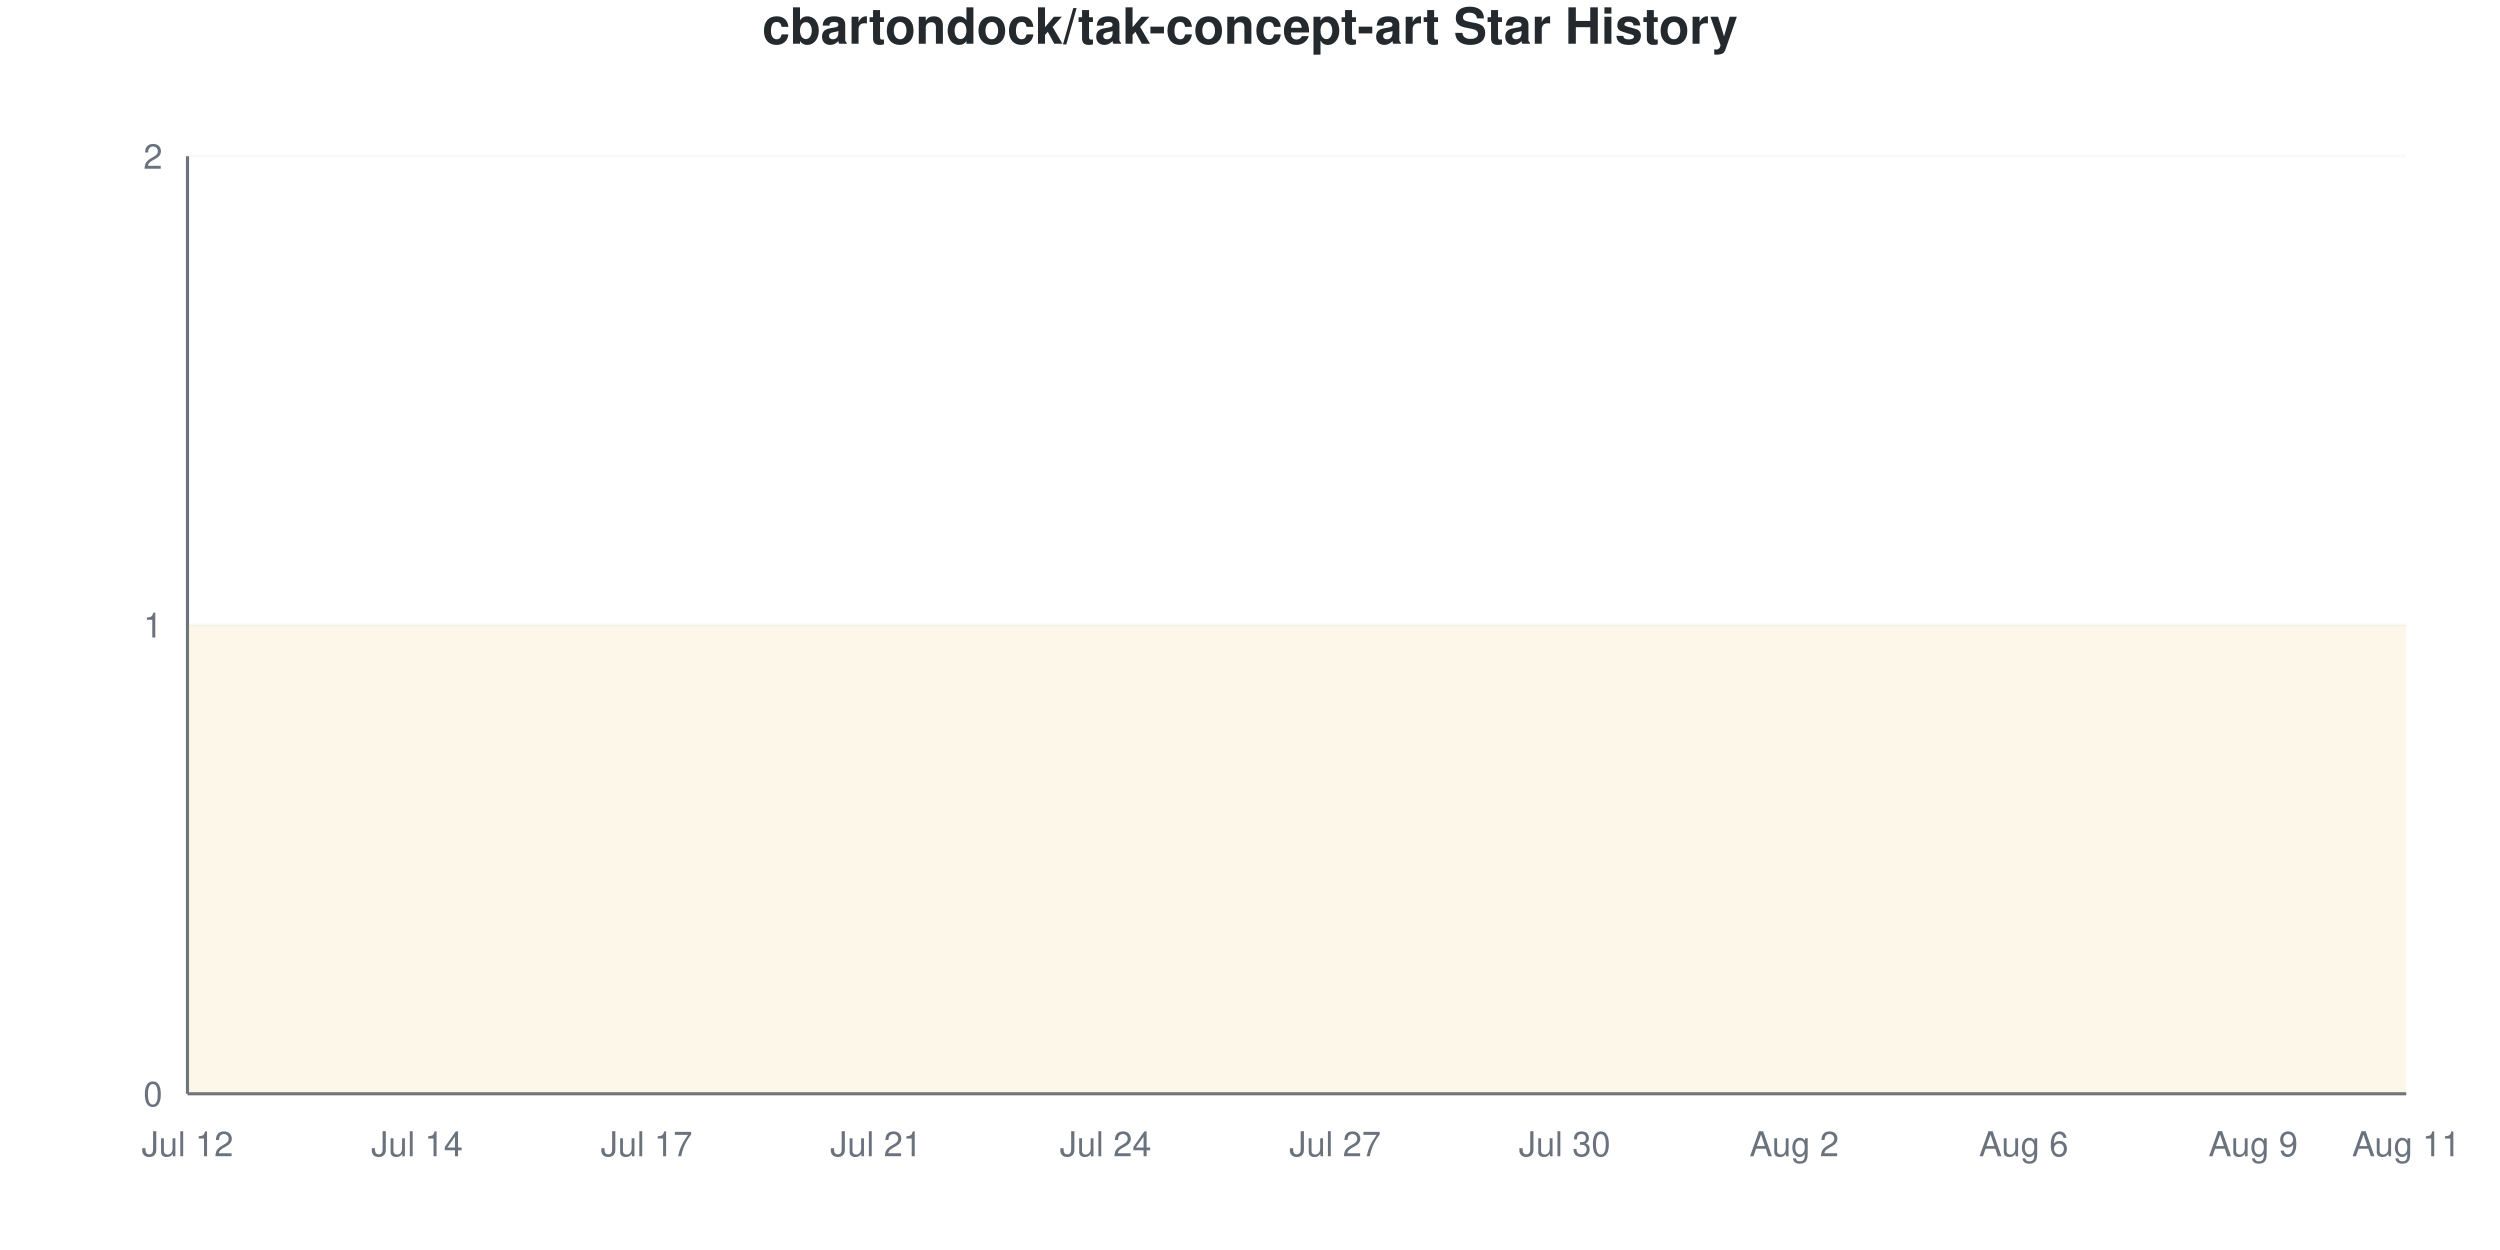
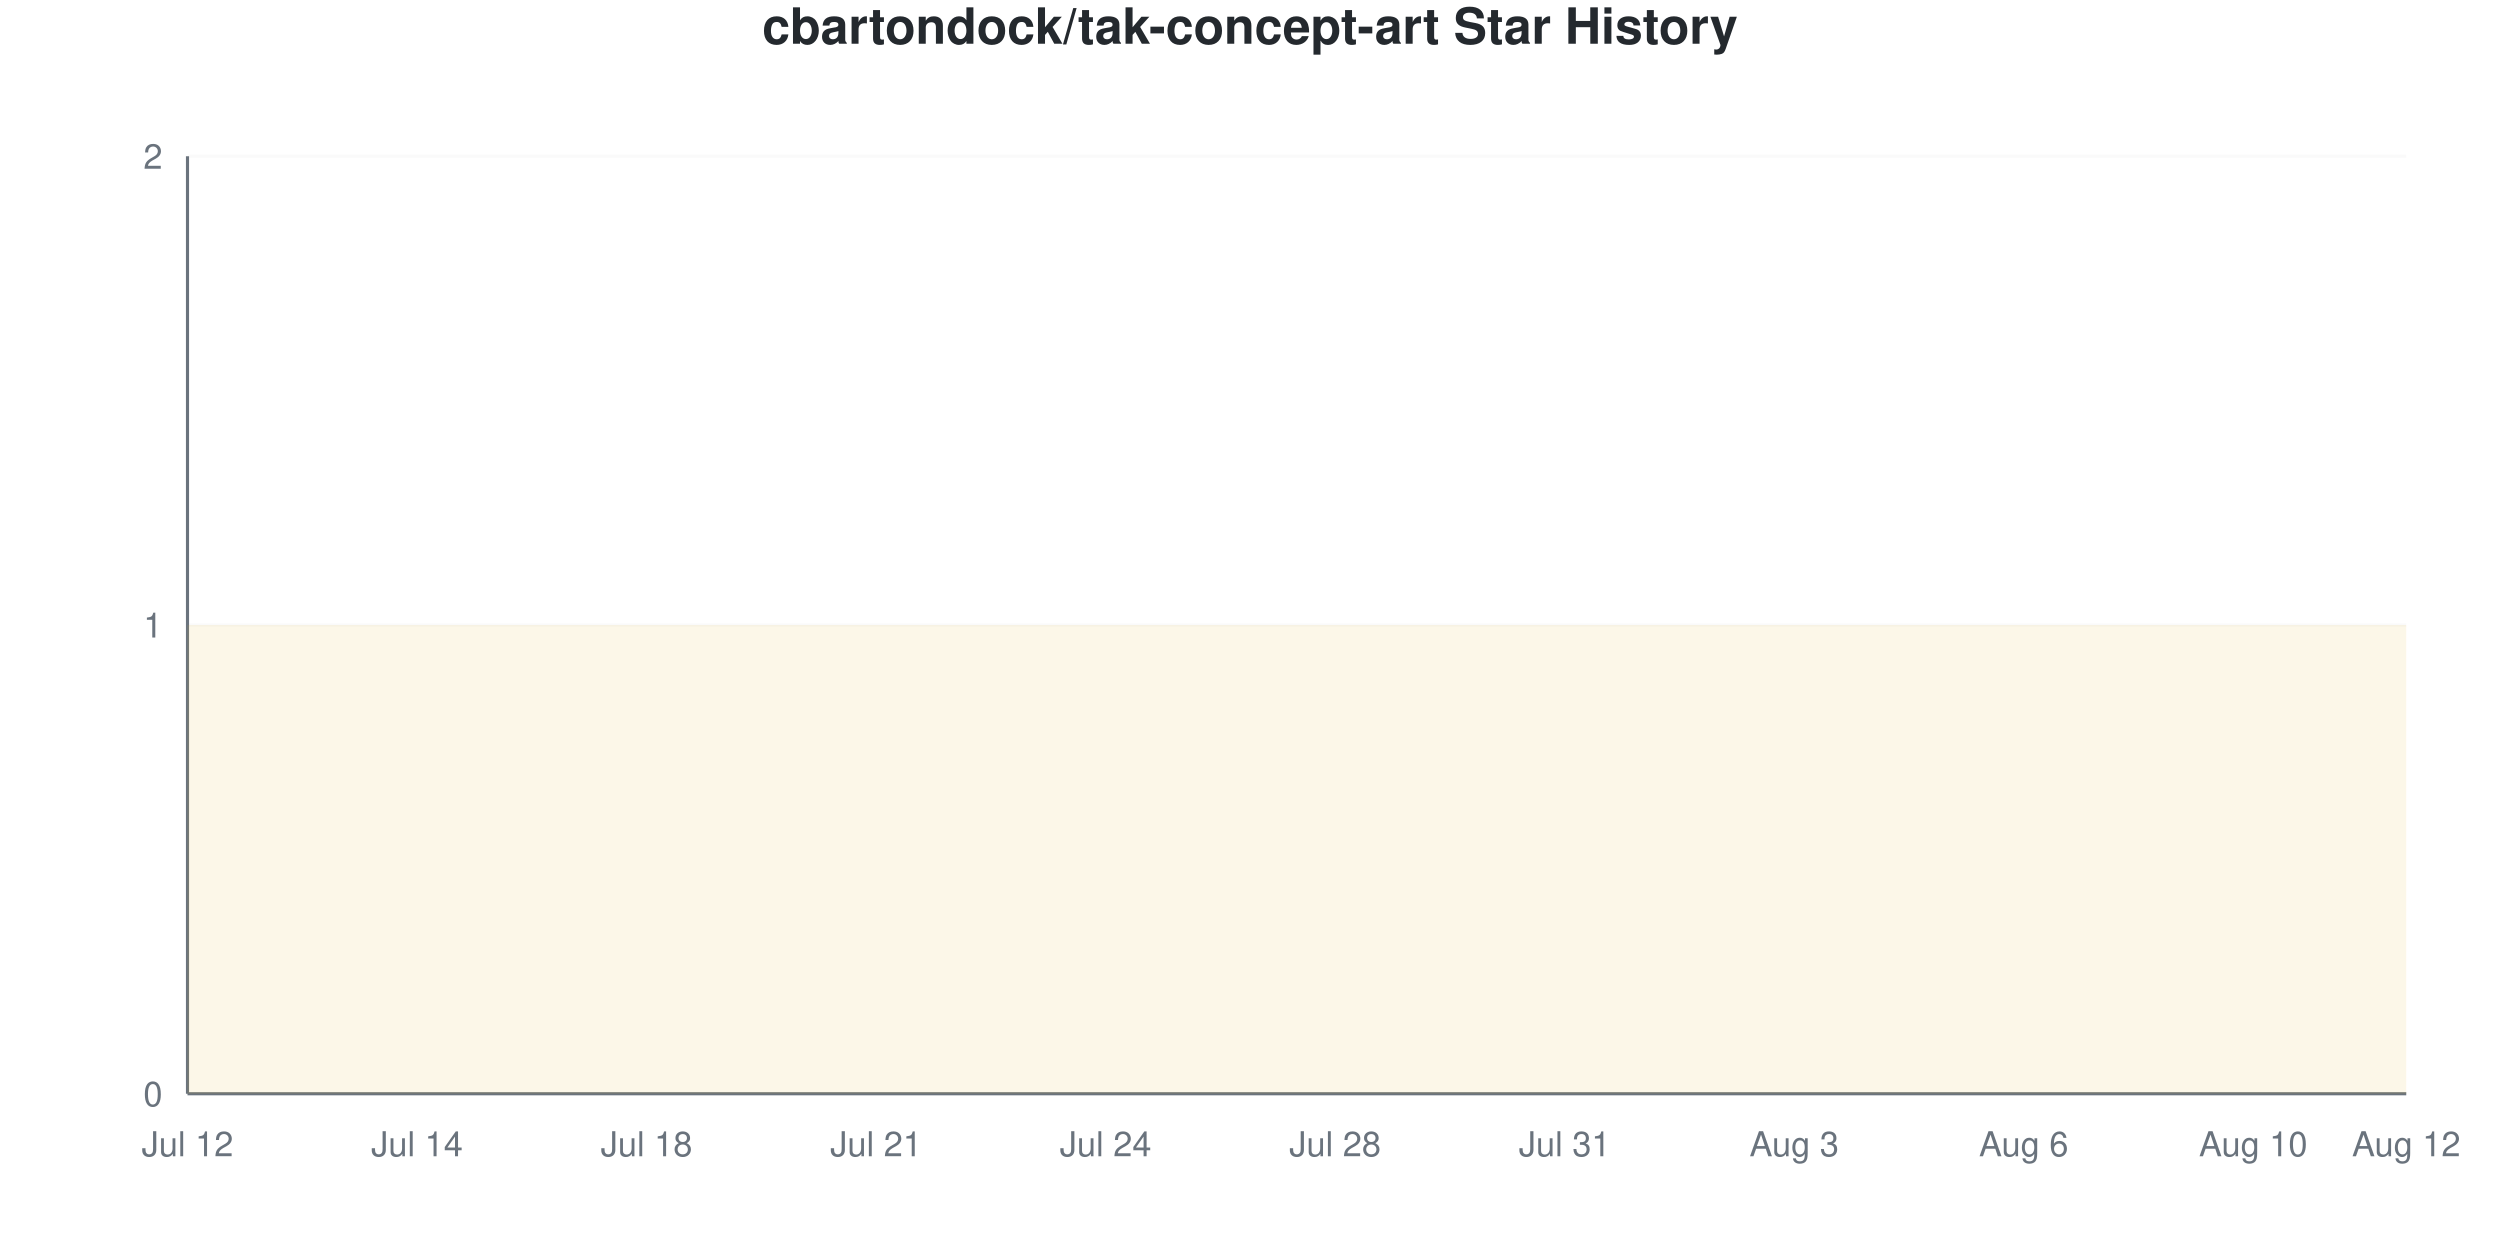
<svg xmlns="http://www.w3.org/2000/svg" viewBox="0 0 800 400" width="800" height="400">
  <style>
    @keyframes drawLine {
      to { stroke-dashoffset: 0; }
    }
    @keyframes fadeInPoint {
      from { opacity: 0; }
      to { opacity: 1; }
    }
    .data-line-0 {
      stroke-dasharray: 1290;
      stroke-dashoffset: 1290;
      animation: drawLine 2s ease-out forwards;
    }
    .data-point {
      opacity: 0;
      animation: fadeInPoint 0.5s ease-out forwards;
    }
    .chart-bg { fill: #fff; }
    .chart-text { fill: #24292e; }
    .chart-muted { fill: #6a737d; }
    .chart-grid { stroke: #eee; }
    .chart-axis { stroke: #6a737d; }
    @media (prefers-color-scheme: dark) {
      .chart-bg { fill: #0d1117; }
      .chart-text { fill: #e6edf3; }
      .chart-muted { fill: #8b949e; }
      .chart-grid { stroke: #21262d; }
      .chart-axis { stroke: #8b949e; }
    }
  </style>
  <rect width="800" height="400" class="chart-bg" />
  <text x="400" y="14" text-anchor="middle" class="chart-text" font-size="16" font-weight="bold" font-family="-apple-system, BlinkMacSystemFont, 'Segoe UI', Helvetica, Arial, sans-serif">cbartondock/tak-concept-art Star History</text>
  <g class="grid">
    <line x1="60" y1="350" x2="770" y2="350" class="chart-grid" stroke-opacity="0.3" />
    <text x="52" y="354" text-anchor="end" class="chart-muted" font-size="11" font-family="-apple-system, BlinkMacSystemFont, 'Segoe UI', Helvetica, Arial, sans-serif">0</text>
    <line x1="60" y1="200" x2="770" y2="200" class="chart-grid" stroke-opacity="0.3" />
    <text x="52" y="204" text-anchor="end" class="chart-muted" font-size="11" font-family="-apple-system, BlinkMacSystemFont, 'Segoe UI', Helvetica, Arial, sans-serif">1</text>
    <line x1="60" y1="50" x2="770" y2="50" class="chart-grid" stroke-opacity="0.3" />
    <text x="52" y="54" text-anchor="end" class="chart-muted" font-size="11" font-family="-apple-system, BlinkMacSystemFont, 'Segoe UI', Helvetica, Arial, sans-serif">2</text>
  </g>
  <g class="milestones">
    
  </g>
  <g class="x-axis">
    <text x="60" y="370" text-anchor="middle" class="chart-muted" font-size="11" font-family="-apple-system, BlinkMacSystemFont, 'Segoe UI', Helvetica, Arial, sans-serif">Jul 12</text>
    <text x="133.448" y="370" text-anchor="middle" class="chart-muted" font-size="11" font-family="-apple-system, BlinkMacSystemFont, 'Segoe UI', Helvetica, Arial, sans-serif">Jul 14</text>
-     <text x="206.897" y="370" text-anchor="middle" class="chart-muted" font-size="11" font-family="-apple-system, BlinkMacSystemFont, 'Segoe UI', Helvetica, Arial, sans-serif">Jul 17</text>
+     <text x="206.897" y="370" text-anchor="middle" class="chart-muted" font-size="11" font-family="-apple-system, BlinkMacSystemFont, 'Segoe UI', Helvetica, Arial, sans-serif">Jul 18</text>
    <text x="280.345" y="370" text-anchor="middle" class="chart-muted" font-size="11" font-family="-apple-system, BlinkMacSystemFont, 'Segoe UI', Helvetica, Arial, sans-serif">Jul 21</text>
    <text x="353.793" y="370" text-anchor="middle" class="chart-muted" font-size="11" font-family="-apple-system, BlinkMacSystemFont, 'Segoe UI', Helvetica, Arial, sans-serif">Jul 24</text>
-     <text x="427.241" y="370" text-anchor="middle" class="chart-muted" font-size="11" font-family="-apple-system, BlinkMacSystemFont, 'Segoe UI', Helvetica, Arial, sans-serif">Jul 27</text>
-     <text x="500.69" y="370" text-anchor="middle" class="chart-muted" font-size="11" font-family="-apple-system, BlinkMacSystemFont, 'Segoe UI', Helvetica, Arial, sans-serif">Jul 30</text>
-     <text x="574.138" y="370" text-anchor="middle" class="chart-muted" font-size="11" font-family="-apple-system, BlinkMacSystemFont, 'Segoe UI', Helvetica, Arial, sans-serif">Aug 2</text>
+     <text x="427.241" y="370" text-anchor="middle" class="chart-muted" font-size="11" font-family="-apple-system, BlinkMacSystemFont, 'Segoe UI', Helvetica, Arial, sans-serif">Jul 28</text>
+     <text x="500.69" y="370" text-anchor="middle" class="chart-muted" font-size="11" font-family="-apple-system, BlinkMacSystemFont, 'Segoe UI', Helvetica, Arial, sans-serif">Jul 31</text>
+     <text x="574.138" y="370" text-anchor="middle" class="chart-muted" font-size="11" font-family="-apple-system, BlinkMacSystemFont, 'Segoe UI', Helvetica, Arial, sans-serif">Aug 3</text>
    <text x="647.586" y="370" text-anchor="middle" class="chart-muted" font-size="11" font-family="-apple-system, BlinkMacSystemFont, 'Segoe UI', Helvetica, Arial, sans-serif">Aug 6</text>
-     <text x="721.034" y="370" text-anchor="middle" class="chart-muted" font-size="11" font-family="-apple-system, BlinkMacSystemFont, 'Segoe UI', Helvetica, Arial, sans-serif">Aug 9</text>
-     <text x="770" y="370" text-anchor="middle" class="chart-muted" font-size="11" font-family="-apple-system, BlinkMacSystemFont, 'Segoe UI', Helvetica, Arial, sans-serif">Aug 11</text>
+     <text x="721.034" y="370" text-anchor="middle" class="chart-muted" font-size="11" font-family="-apple-system, BlinkMacSystemFont, 'Segoe UI', Helvetica, Arial, sans-serif">Aug 10</text>
+     <text x="770" y="370" text-anchor="middle" class="chart-muted" font-size="11" font-family="-apple-system, BlinkMacSystemFont, 'Segoe UI', Helvetica, Arial, sans-serif">Aug 12</text>
  </g>
  <line x1="60" y1="50" x2="60" y2="350" class="chart-axis" stroke-width="1" />
  <line x1="60" y1="350" x2="770" y2="350" class="chart-axis" stroke-width="1" />
  <path d="M60,350 L60,200 C68.161,200 76.322,200 84.483,200 C92.644,200 100.805,200 108.966,200 C117.126,200 125.287,200 133.448,200 C141.609,200 149.77,200 157.931,200 C166.092,200 174.253,200 182.414,200 C190.575,200 198.736,200 206.897,200 C215.057,200 223.218,200 231.379,200 C239.54,200 247.701,200 255.862,200 C264.023,200 272.184,200 280.345,200 C288.506,200 296.667,200 304.828,200 C312.989,200 321.149,200 329.31,200 C337.471,200 345.632,200 353.793,200 C361.954,200 370.115,200 378.276,200 C386.437,200 394.598,200 402.759,200 C410.92,200 419.08,200 427.241,200 C435.402,200 443.563,200 451.724,200 C459.885,200 468.046,200 476.207,200 C484.368,200 492.529,200 500.69,200 C508.851,200 517.011,200 525.172,200 C533.333,200 541.494,200 549.655,200 C557.816,200 565.977,200 574.138,200 C582.299,200 590.46,200 598.621,200 C606.782,200 614.943,200 623.103,200 C631.264,200 639.425,200 647.586,200 C655.747,200 663.908,200 672.069,200 C680.23,200 688.391,200 696.552,200 C704.713,200 712.874,200 721.034,200 C729.195,200 737.356,200 745.517,200 C753.678,200 761.839,200 770,200 L770,350 L60,350 Z" fill="#dfb317" fill-opacity="0.1" />
  <path d="M60,350 L60,200 C68.161,200 76.322,200 84.483,200 C92.644,200 100.805,200 108.966,200 C117.126,200 125.287,200 133.448,200 C141.609,200 149.77,200 157.931,200 C166.092,200 174.253,200 182.414,200 C190.575,200 198.736,200 206.897,200 C215.057,200 223.218,200 231.379,200 C239.54,200 247.701,200 255.862,200 C264.023,200 272.184,200 280.345,200 C288.506,200 296.667,200 304.828,200 C312.989,200 321.149,200 329.31,200 C337.471,200 345.632,200 353.793,200 C361.954,200 370.115,200 378.276,200 C386.437,200 394.598,200 402.759,200 C410.92,200 419.08,200 427.241,200 C435.402,200 443.563,200 451.724,200 C459.885,200 468.046,200 476.207,200 C484.368,200 492.529,200 500.69,200 C508.851,200 517.011,200 525.172,200 C533.333,200 541.494,200 549.655,200 C557.816,200 565.977,200 574.138,200 C582.299,200 590.46,200 598.621,200 C606.782,200 614.943,200 623.103,200 C631.264,200 639.425,200 647.586,200 C655.747,200 663.908,200 672.069,200 C680.23,200 688.391,200 696.552,200 C704.713,200 712.874,200 721.034,200 C729.195,200 737.356,200 745.517,200 C753.678,200 761.839,200 770,200" fill="none" stroke="#dfb317" stroke-width="2.5" class="data-line-0" />
  <g class="points">
    <circle cx="60" cy="200" r="4" fill="#dfb317" class="data-point" style="animation-delay: 1.50s" />
    <circle cx="84.483" cy="200" r="4" fill="#dfb317" class="data-point" style="animation-delay: 1.55s" />
    <circle cx="108.966" cy="200" r="4" fill="#dfb317" class="data-point" style="animation-delay: 1.60s" />
    <circle cx="133.448" cy="200" r="4" fill="#dfb317" class="data-point" style="animation-delay: 1.65s" />
    <circle cx="157.931" cy="200" r="4" fill="#dfb317" class="data-point" style="animation-delay: 1.70s" />
    <circle cx="182.414" cy="200" r="4" fill="#dfb317" class="data-point" style="animation-delay: 1.75s" />
    <circle cx="206.897" cy="200" r="4" fill="#dfb317" class="data-point" style="animation-delay: 1.80s" />
    <circle cx="231.379" cy="200" r="4" fill="#dfb317" class="data-point" style="animation-delay: 1.85s" />
    <circle cx="255.862" cy="200" r="4" fill="#dfb317" class="data-point" style="animation-delay: 1.90s" />
    <circle cx="280.345" cy="200" r="4" fill="#dfb317" class="data-point" style="animation-delay: 1.95s" />
    <circle cx="304.828" cy="200" r="4" fill="#dfb317" class="data-point" style="animation-delay: 2.00s" />
    <circle cx="329.31" cy="200" r="4" fill="#dfb317" class="data-point" style="animation-delay: 2.05s" />
    <circle cx="353.793" cy="200" r="4" fill="#dfb317" class="data-point" style="animation-delay: 2.10s" />
    <circle cx="378.276" cy="200" r="4" fill="#dfb317" class="data-point" style="animation-delay: 2.15s" />
    <circle cx="402.759" cy="200" r="4" fill="#dfb317" class="data-point" style="animation-delay: 2.20s" />
    <circle cx="427.241" cy="200" r="4" fill="#dfb317" class="data-point" style="animation-delay: 2.25s" />
    <circle cx="451.724" cy="200" r="4" fill="#dfb317" class="data-point" style="animation-delay: 2.30s" />
    <circle cx="476.207" cy="200" r="4" fill="#dfb317" class="data-point" style="animation-delay: 2.35s" />
    <circle cx="500.69" cy="200" r="4" fill="#dfb317" class="data-point" style="animation-delay: 2.40s" />
    <circle cx="525.172" cy="200" r="4" fill="#dfb317" class="data-point" style="animation-delay: 2.45s" />
    <circle cx="549.655" cy="200" r="4" fill="#dfb317" class="data-point" style="animation-delay: 2.50s" />
    <circle cx="574.138" cy="200" r="4" fill="#dfb317" class="data-point" style="animation-delay: 2.55s" />
    <circle cx="598.621" cy="200" r="4" fill="#dfb317" class="data-point" style="animation-delay: 2.60s" />
    <circle cx="623.103" cy="200" r="4" fill="#dfb317" class="data-point" style="animation-delay: 2.65s" />
    <circle cx="647.586" cy="200" r="4" fill="#dfb317" class="data-point" style="animation-delay: 2.70s" />
    <circle cx="672.069" cy="200" r="4" fill="#dfb317" class="data-point" style="animation-delay: 2.75s" />
    <circle cx="696.552" cy="200" r="4" fill="#dfb317" class="data-point" style="animation-delay: 2.80s" />
    <circle cx="721.034" cy="200" r="4" fill="#dfb317" class="data-point" style="animation-delay: 2.85s" />
    <circle cx="745.517" cy="200" r="4" fill="#dfb317" class="data-point" style="animation-delay: 2.90s" />
    <circle cx="770" cy="200" r="4" fill="#dfb317" class="data-point" style="animation-delay: 2.95s" />
  </g>
</svg>
